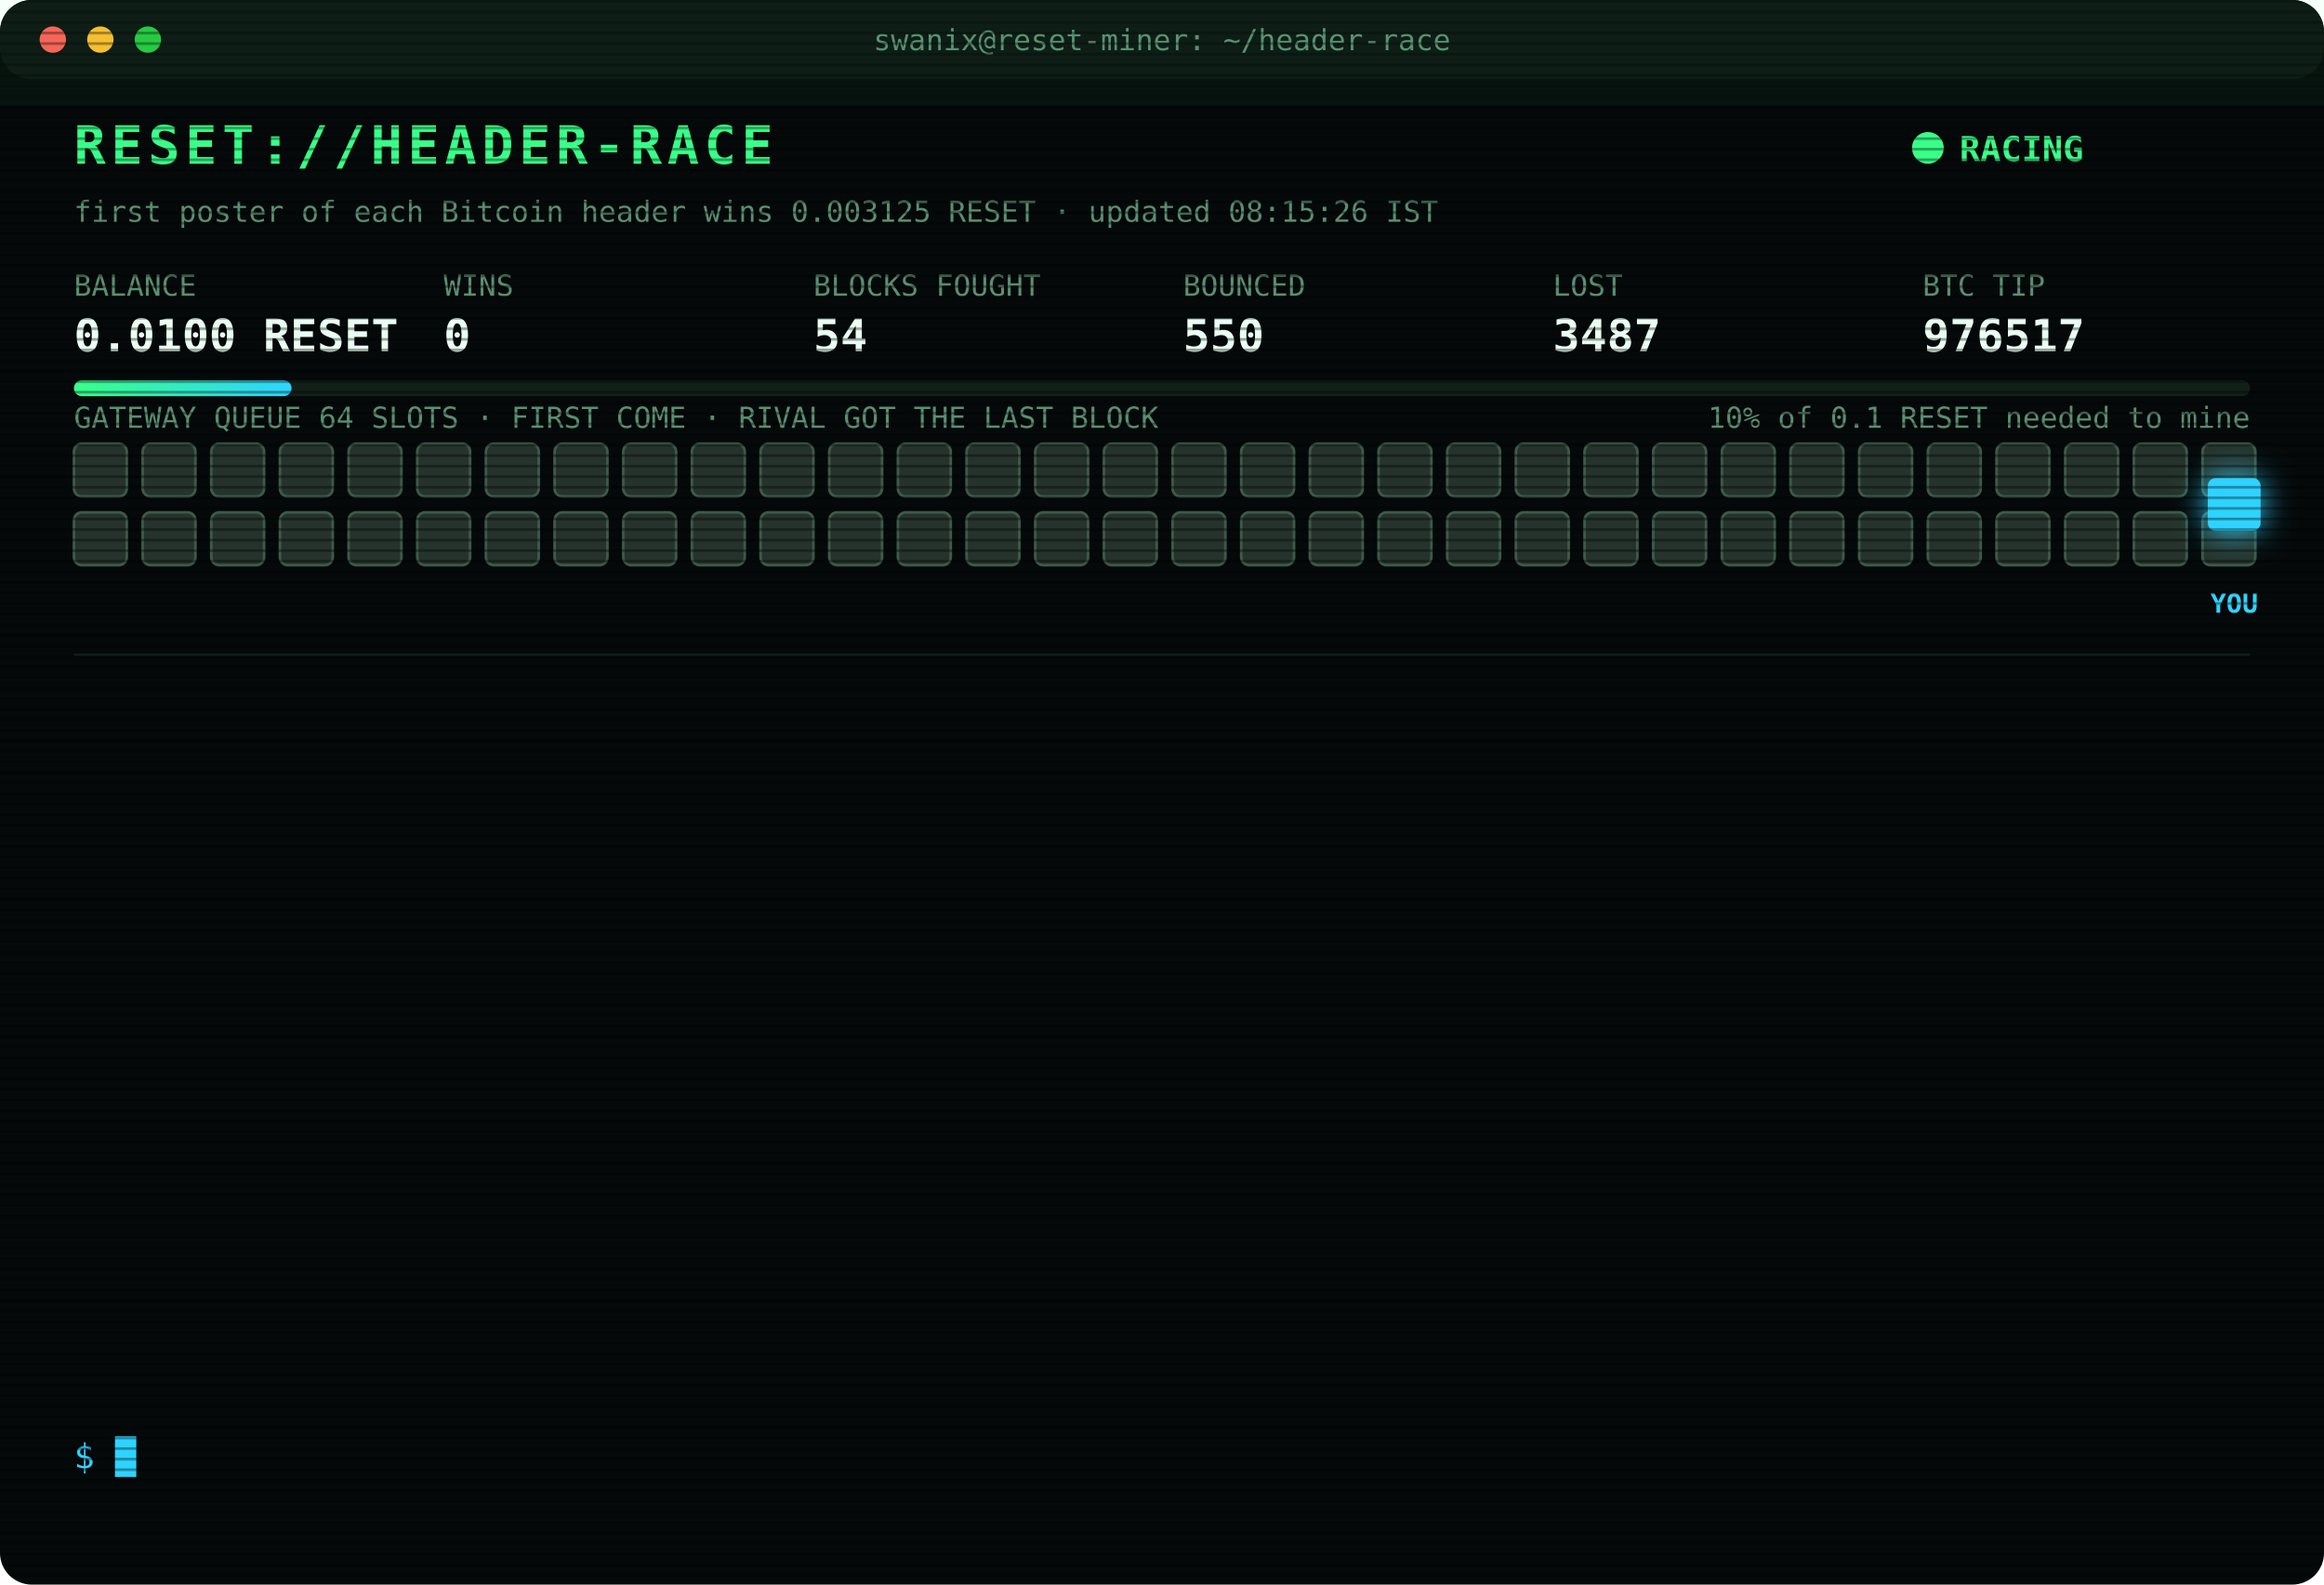
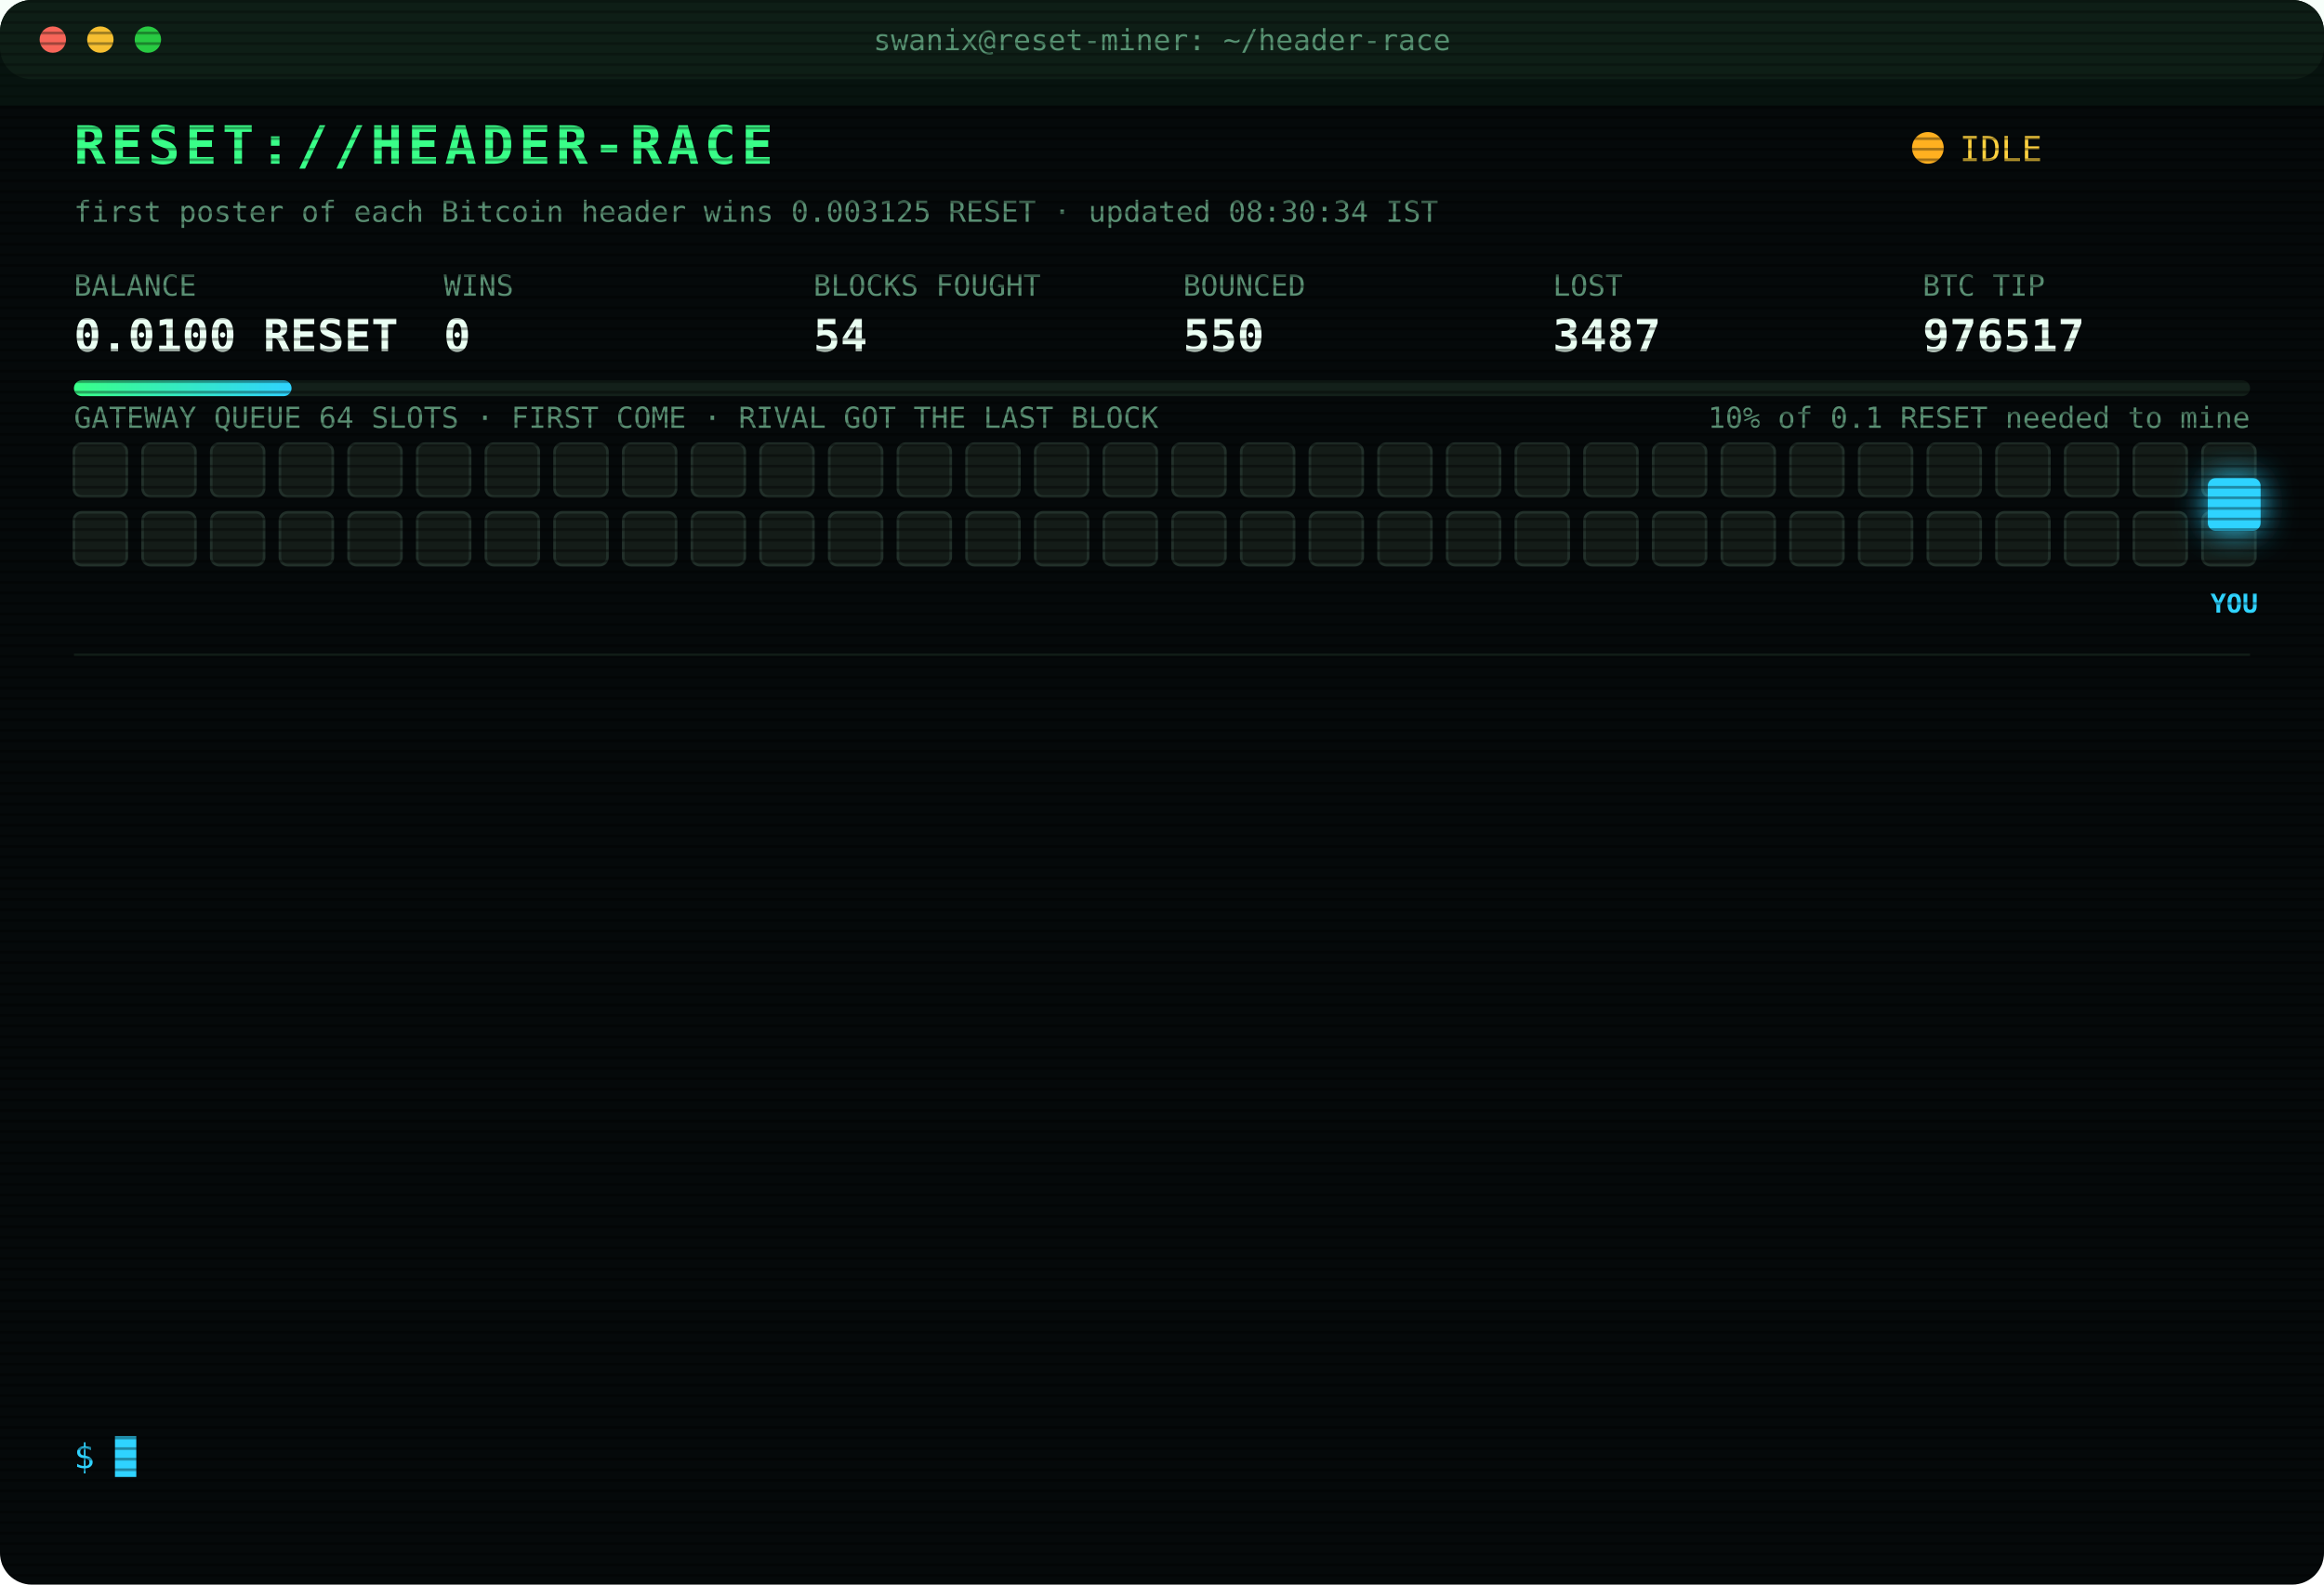
<svg xmlns="http://www.w3.org/2000/svg" width="880" height="600" viewBox="0 0 880 600" font-family="ui-monospace,SFMono-Regular,Menlo,Consolas,monospace">
  <style>
text{font-size:13px;fill:#7CFFB2}
.title{font-size:20px;font-weight:700;fill:#39FF88;letter-spacing:2px;animation:glitch 3s infinite steps(1)}
.sub{fill:#2fd3ff}.k{fill:#5a8f73;font-size:11px}.v{font-size:17px;font-weight:700;fill:#eafff3}
.ts{fill:#3f6b56}.boot{fill:#2fd3ff}.dim{fill:#5a8f73}.bad{fill:#ff4d6d}.warn{fill:#ffd23f}.mag{fill:#ff5cf0}.win{fill:#39FF88;font-weight:700}
.tag{font-size:10px;fill:#2fd3ff;font-weight:700}
.rival{fill:#26332c;stroke:#3c5a49;animation:jam 1.2s infinite alternate}
.idle{fill:#141c18;stroke:#22302a;animation:breathe 4s infinite}
.me{fill:#2fd3ff;filter:drop-shadow(0 0 6px #2fd3ff)}
.hover{animation:nudge 1.1s infinite ease-in-out}.bounce{animation:kick 1.4s infinite}
.ln{opacity:0;animation:in .4s forwards}
.cur{animation:blink 1s infinite steps(1)}
.scan{animation:scan 6s infinite linear}
.led{animation:blink 1.4s infinite}
@keyframes in{from{opacity:0;transform:translateX(-6px)}to{opacity:1;transform:none}}
@keyframes blink{50%{opacity:0}}
@keyframes jam{to{fill:#33463b}}
@keyframes breathe{50%{opacity:.4}}
@keyframes nudge{50%{transform:translateX(-10px)}}
@keyframes kick{0%,100%{transform:none}30%{transform:translateX(-14px)}55%{transform:translateX(10px) translateY(-6px)}}
@keyframes glitch{0%,92%{transform:none}93%{transform:translateX(2px);fill:#ff4d6d}95%{transform:translateX(-2px);fill:#2fd3ff}97%{transform:none}}
@keyframes scan{from{transform:translateY(-40px)}to{transform:translateY(600px)}}
</style>
  <defs>
    <pattern id="sl" width="4" height="4" patternUnits="userSpaceOnUse">
      <rect width="4" height="1" fill="#000" opacity=".35" />
    </pattern>
    <linearGradient id="bar">
      <stop offset="0" stop-color="#39FF88" />
      <stop offset="1" stop-color="#2fd3ff" />
    </linearGradient>
  </defs>
  <rect width="880" height="600" rx="12" fill="#05090a" />
  <rect width="880" height="30" rx="12" fill="#0d1512" />
  <circle cx="20" cy="15" r="5" fill="#ff5f57" />
  <circle cx="38" cy="15" r="5" fill="#febc2e" />
  <circle cx="56" cy="15" r="5" fill="#28c840" />
  <text x="440" y="19" text-anchor="middle" class="k">swanix@reset-miner: ~/header-race</text>
  <text x="28" y="62" class="title">RESET://HEADER-RACE</text>
-   <circle class="led" cx="730" cy="56" r="6" fill="#39FF88" />
-   <text x="742" y="61" class="win">RACING</text>
-   <text x="28" y="84" class="k">first poster of each Bitcoin header wins 0.003125 RESET · updated 08:15:26 IST</text>
+   <circle class="led" cx="730" cy="56" r="6" fill="#ffb020" />
+   <text x="742" y="61" class="warn">IDLE</text>
+   <text x="28" y="84" class="k">first poster of each Bitcoin header wins 0.003125 RESET · updated 08:30:34 IST</text>
  <text x="28" y="112" class="k">BALANCE</text>
  <text x="28" y="133" class="v">0.0100 RESET</text>
  <text x="168" y="112" class="k">WINS</text>
  <text x="168" y="133" class="v">0</text>
  <text x="308" y="112" class="k">BLOCKS FOUGHT</text>
  <text x="308" y="133" class="v">54</text>
  <text x="448" y="112" class="k">BOUNCED</text>
  <text x="448" y="133" class="v">550</text>
  <text x="588" y="112" class="k">LOST</text>
  <text x="588" y="133" class="v">3487</text>
  <text x="728" y="112" class="k">BTC TIP</text>
  <text x="728" y="133" class="v">976517</text>
  <rect x="28" y="144" width="824" height="6" rx="3" fill="#13201a" />
  <rect x="28" y="144" width="82.4" height="6" rx="3" fill="url(#bar)" />
  <text x="852" y="162" text-anchor="end" class="k">10% of 0.1 RESET needed to mine</text>
  <text x="28" y="162" class="k">GATEWAY QUEUE 64 SLOTS · FIRST COME · RIVAL GOT THE LAST BLOCK</text>
-   <rect class="rival" x="28" y="168" width="20" height="20" rx="3" style="animation-delay:0.00s" />
-   <rect class="rival" x="54" y="168" width="20" height="20" rx="3" style="animation-delay:0.05s" />
-   <rect class="rival" x="80" y="168" width="20" height="20" rx="3" style="animation-delay:0.10s" />
-   <rect class="rival" x="106" y="168" width="20" height="20" rx="3" style="animation-delay:0.15s" />
-   <rect class="rival" x="132" y="168" width="20" height="20" rx="3" style="animation-delay:0.20s" />
-   <rect class="rival" x="158" y="168" width="20" height="20" rx="3" style="animation-delay:0.25s" />
-   <rect class="rival" x="184" y="168" width="20" height="20" rx="3" style="animation-delay:0.30s" />
-   <rect class="rival" x="210" y="168" width="20" height="20" rx="3" style="animation-delay:0.35s" />
-   <rect class="rival" x="236" y="168" width="20" height="20" rx="3" style="animation-delay:0.40s" />
-   <rect class="rival" x="262" y="168" width="20" height="20" rx="3" style="animation-delay:0.45s" />
-   <rect class="rival" x="288" y="168" width="20" height="20" rx="3" style="animation-delay:0.50s" />
-   <rect class="rival" x="314" y="168" width="20" height="20" rx="3" style="animation-delay:0.55s" />
-   <rect class="rival" x="340" y="168" width="20" height="20" rx="3" style="animation-delay:0.60s" />
-   <rect class="rival" x="366" y="168" width="20" height="20" rx="3" style="animation-delay:0.65s" />
-   <rect class="rival" x="392" y="168" width="20" height="20" rx="3" style="animation-delay:0.70s" />
-   <rect class="rival" x="418" y="168" width="20" height="20" rx="3" style="animation-delay:0.75s" />
-   <rect class="rival" x="444" y="168" width="20" height="20" rx="3" style="animation-delay:0.80s" />
-   <rect class="rival" x="470" y="168" width="20" height="20" rx="3" style="animation-delay:0.85s" />
-   <rect class="rival" x="496" y="168" width="20" height="20" rx="3" style="animation-delay:0.90s" />
-   <rect class="rival" x="522" y="168" width="20" height="20" rx="3" style="animation-delay:0.95s" />
-   <rect class="rival" x="548" y="168" width="20" height="20" rx="3" style="animation-delay:1.00s" />
-   <rect class="rival" x="574" y="168" width="20" height="20" rx="3" style="animation-delay:1.05s" />
-   <rect class="rival" x="600" y="168" width="20" height="20" rx="3" style="animation-delay:1.10s" />
-   <rect class="rival" x="626" y="168" width="20" height="20" rx="3" style="animation-delay:1.15s" />
-   <rect class="rival" x="652" y="168" width="20" height="20" rx="3" style="animation-delay:1.20s" />
-   <rect class="rival" x="678" y="168" width="20" height="20" rx="3" style="animation-delay:1.25s" />
-   <rect class="rival" x="704" y="168" width="20" height="20" rx="3" style="animation-delay:1.30s" />
-   <rect class="rival" x="730" y="168" width="20" height="20" rx="3" style="animation-delay:1.35s" />
-   <rect class="rival" x="756" y="168" width="20" height="20" rx="3" style="animation-delay:1.40s" />
-   <rect class="rival" x="782" y="168" width="20" height="20" rx="3" style="animation-delay:1.45s" />
-   <rect class="rival" x="808" y="168" width="20" height="20" rx="3" style="animation-delay:1.50s" />
-   <rect class="rival" x="834" y="168" width="20" height="20" rx="3" style="animation-delay:1.55s" />
-   <rect class="rival" x="28" y="194" width="20" height="20" rx="3" style="animation-delay:1.60s" />
-   <rect class="rival" x="54" y="194" width="20" height="20" rx="3" style="animation-delay:1.65s" />
-   <rect class="rival" x="80" y="194" width="20" height="20" rx="3" style="animation-delay:1.70s" />
-   <rect class="rival" x="106" y="194" width="20" height="20" rx="3" style="animation-delay:1.75s" />
-   <rect class="rival" x="132" y="194" width="20" height="20" rx="3" style="animation-delay:1.80s" />
-   <rect class="rival" x="158" y="194" width="20" height="20" rx="3" style="animation-delay:1.85s" />
-   <rect class="rival" x="184" y="194" width="20" height="20" rx="3" style="animation-delay:1.90s" />
-   <rect class="rival" x="210" y="194" width="20" height="20" rx="3" style="animation-delay:1.95s" />
-   <rect class="rival" x="236" y="194" width="20" height="20" rx="3" style="animation-delay:2.00s" />
-   <rect class="rival" x="262" y="194" width="20" height="20" rx="3" style="animation-delay:2.05s" />
-   <rect class="rival" x="288" y="194" width="20" height="20" rx="3" style="animation-delay:2.10s" />
-   <rect class="rival" x="314" y="194" width="20" height="20" rx="3" style="animation-delay:2.15s" />
-   <rect class="rival" x="340" y="194" width="20" height="20" rx="3" style="animation-delay:2.20s" />
-   <rect class="rival" x="366" y="194" width="20" height="20" rx="3" style="animation-delay:2.25s" />
-   <rect class="rival" x="392" y="194" width="20" height="20" rx="3" style="animation-delay:2.30s" />
-   <rect class="rival" x="418" y="194" width="20" height="20" rx="3" style="animation-delay:2.35s" />
-   <rect class="rival" x="444" y="194" width="20" height="20" rx="3" style="animation-delay:2.40s" />
-   <rect class="rival" x="470" y="194" width="20" height="20" rx="3" style="animation-delay:2.45s" />
-   <rect class="rival" x="496" y="194" width="20" height="20" rx="3" style="animation-delay:2.50s" />
-   <rect class="rival" x="522" y="194" width="20" height="20" rx="3" style="animation-delay:2.55s" />
-   <rect class="rival" x="548" y="194" width="20" height="20" rx="3" style="animation-delay:2.60s" />
-   <rect class="rival" x="574" y="194" width="20" height="20" rx="3" style="animation-delay:2.65s" />
-   <rect class="rival" x="600" y="194" width="20" height="20" rx="3" style="animation-delay:2.70s" />
-   <rect class="rival" x="626" y="194" width="20" height="20" rx="3" style="animation-delay:2.75s" />
-   <rect class="rival" x="652" y="194" width="20" height="20" rx="3" style="animation-delay:2.80s" />
-   <rect class="rival" x="678" y="194" width="20" height="20" rx="3" style="animation-delay:2.85s" />
-   <rect class="rival" x="704" y="194" width="20" height="20" rx="3" style="animation-delay:2.90s" />
-   <rect class="rival" x="730" y="194" width="20" height="20" rx="3" style="animation-delay:2.95s" />
-   <rect class="rival" x="756" y="194" width="20" height="20" rx="3" style="animation-delay:3.00s" />
-   <rect class="rival" x="782" y="194" width="20" height="20" rx="3" style="animation-delay:3.05s" />
-   <rect class="rival" x="808" y="194" width="20" height="20" rx="3" style="animation-delay:3.10s" />
-   <rect class="rival" x="834" y="194" width="20" height="20" rx="3" style="animation-delay:3.15s" />
+   <rect class="idle" x="28" y="168" width="20" height="20" rx="3" style="animation-delay:0.00s" />
+   <rect class="idle" x="54" y="168" width="20" height="20" rx="3" style="animation-delay:0.05s" />
+   <rect class="idle" x="80" y="168" width="20" height="20" rx="3" style="animation-delay:0.10s" />
+   <rect class="idle" x="106" y="168" width="20" height="20" rx="3" style="animation-delay:0.15s" />
+   <rect class="idle" x="132" y="168" width="20" height="20" rx="3" style="animation-delay:0.20s" />
+   <rect class="idle" x="158" y="168" width="20" height="20" rx="3" style="animation-delay:0.25s" />
+   <rect class="idle" x="184" y="168" width="20" height="20" rx="3" style="animation-delay:0.30s" />
+   <rect class="idle" x="210" y="168" width="20" height="20" rx="3" style="animation-delay:0.35s" />
+   <rect class="idle" x="236" y="168" width="20" height="20" rx="3" style="animation-delay:0.40s" />
+   <rect class="idle" x="262" y="168" width="20" height="20" rx="3" style="animation-delay:0.45s" />
+   <rect class="idle" x="288" y="168" width="20" height="20" rx="3" style="animation-delay:0.50s" />
+   <rect class="idle" x="314" y="168" width="20" height="20" rx="3" style="animation-delay:0.55s" />
+   <rect class="idle" x="340" y="168" width="20" height="20" rx="3" style="animation-delay:0.60s" />
+   <rect class="idle" x="366" y="168" width="20" height="20" rx="3" style="animation-delay:0.65s" />
+   <rect class="idle" x="392" y="168" width="20" height="20" rx="3" style="animation-delay:0.70s" />
+   <rect class="idle" x="418" y="168" width="20" height="20" rx="3" style="animation-delay:0.75s" />
+   <rect class="idle" x="444" y="168" width="20" height="20" rx="3" style="animation-delay:0.80s" />
+   <rect class="idle" x="470" y="168" width="20" height="20" rx="3" style="animation-delay:0.85s" />
+   <rect class="idle" x="496" y="168" width="20" height="20" rx="3" style="animation-delay:0.90s" />
+   <rect class="idle" x="522" y="168" width="20" height="20" rx="3" style="animation-delay:0.95s" />
+   <rect class="idle" x="548" y="168" width="20" height="20" rx="3" style="animation-delay:1.00s" />
+   <rect class="idle" x="574" y="168" width="20" height="20" rx="3" style="animation-delay:1.05s" />
+   <rect class="idle" x="600" y="168" width="20" height="20" rx="3" style="animation-delay:1.10s" />
+   <rect class="idle" x="626" y="168" width="20" height="20" rx="3" style="animation-delay:1.15s" />
+   <rect class="idle" x="652" y="168" width="20" height="20" rx="3" style="animation-delay:1.20s" />
+   <rect class="idle" x="678" y="168" width="20" height="20" rx="3" style="animation-delay:1.25s" />
+   <rect class="idle" x="704" y="168" width="20" height="20" rx="3" style="animation-delay:1.30s" />
+   <rect class="idle" x="730" y="168" width="20" height="20" rx="3" style="animation-delay:1.35s" />
+   <rect class="idle" x="756" y="168" width="20" height="20" rx="3" style="animation-delay:1.40s" />
+   <rect class="idle" x="782" y="168" width="20" height="20" rx="3" style="animation-delay:1.45s" />
+   <rect class="idle" x="808" y="168" width="20" height="20" rx="3" style="animation-delay:1.50s" />
+   <rect class="idle" x="834" y="168" width="20" height="20" rx="3" style="animation-delay:1.55s" />
+   <rect class="idle" x="28" y="194" width="20" height="20" rx="3" style="animation-delay:1.60s" />
+   <rect class="idle" x="54" y="194" width="20" height="20" rx="3" style="animation-delay:1.65s" />
+   <rect class="idle" x="80" y="194" width="20" height="20" rx="3" style="animation-delay:1.70s" />
+   <rect class="idle" x="106" y="194" width="20" height="20" rx="3" style="animation-delay:1.75s" />
+   <rect class="idle" x="132" y="194" width="20" height="20" rx="3" style="animation-delay:1.80s" />
+   <rect class="idle" x="158" y="194" width="20" height="20" rx="3" style="animation-delay:1.85s" />
+   <rect class="idle" x="184" y="194" width="20" height="20" rx="3" style="animation-delay:1.90s" />
+   <rect class="idle" x="210" y="194" width="20" height="20" rx="3" style="animation-delay:1.95s" />
+   <rect class="idle" x="236" y="194" width="20" height="20" rx="3" style="animation-delay:2.00s" />
+   <rect class="idle" x="262" y="194" width="20" height="20" rx="3" style="animation-delay:2.05s" />
+   <rect class="idle" x="288" y="194" width="20" height="20" rx="3" style="animation-delay:2.10s" />
+   <rect class="idle" x="314" y="194" width="20" height="20" rx="3" style="animation-delay:2.15s" />
+   <rect class="idle" x="340" y="194" width="20" height="20" rx="3" style="animation-delay:2.20s" />
+   <rect class="idle" x="366" y="194" width="20" height="20" rx="3" style="animation-delay:2.25s" />
+   <rect class="idle" x="392" y="194" width="20" height="20" rx="3" style="animation-delay:2.30s" />
+   <rect class="idle" x="418" y="194" width="20" height="20" rx="3" style="animation-delay:2.35s" />
+   <rect class="idle" x="444" y="194" width="20" height="20" rx="3" style="animation-delay:2.40s" />
+   <rect class="idle" x="470" y="194" width="20" height="20" rx="3" style="animation-delay:2.45s" />
+   <rect class="idle" x="496" y="194" width="20" height="20" rx="3" style="animation-delay:2.50s" />
+   <rect class="idle" x="522" y="194" width="20" height="20" rx="3" style="animation-delay:2.55s" />
+   <rect class="idle" x="548" y="194" width="20" height="20" rx="3" style="animation-delay:2.60s" />
+   <rect class="idle" x="574" y="194" width="20" height="20" rx="3" style="animation-delay:2.65s" />
+   <rect class="idle" x="600" y="194" width="20" height="20" rx="3" style="animation-delay:2.70s" />
+   <rect class="idle" x="626" y="194" width="20" height="20" rx="3" style="animation-delay:2.75s" />
+   <rect class="idle" x="652" y="194" width="20" height="20" rx="3" style="animation-delay:2.80s" />
+   <rect class="idle" x="678" y="194" width="20" height="20" rx="3" style="animation-delay:2.85s" />
+   <rect class="idle" x="704" y="194" width="20" height="20" rx="3" style="animation-delay:2.90s" />
+   <rect class="idle" x="730" y="194" width="20" height="20" rx="3" style="animation-delay:2.95s" />
+   <rect class="idle" x="756" y="194" width="20" height="20" rx="3" style="animation-delay:3.00s" />
+   <rect class="idle" x="782" y="194" width="20" height="20" rx="3" style="animation-delay:3.05s" />
+   <rect class="idle" x="808" y="194" width="20" height="20" rx="3" style="animation-delay:3.10s" />
+   <rect class="idle" x="834" y="194" width="20" height="20" rx="3" style="animation-delay:3.15s" />
  <g class="hover">
    <rect class="me" x="836" y="181" width="20" height="20" rx="3" />
    <text class="tag" x="846" y="232" text-anchor="middle">YOU</text>
  </g>
  <line x1="28" x2="852" y1="248" y2="248" stroke="#13201a" />
  <g class="ln" style="animation-delay:0.40s">
    <text x="28" y="270" class="ts">05:32:35</text>
    <text x="104" y="270" class="bad">[LOST] #976504 taken by a rival miner</text>
  </g>
  <g class="ln" style="animation-delay:0.65s">
    <text x="28" y="292" class="ts">05:45:00</text>
    <text x="104" y="292" class="bad">[LOST] #976505 taken by a rival miner</text>
  </g>
  <g class="ln" style="animation-delay:0.90s">
    <text x="28" y="314" class="ts">06:07:06</text>
    <text x="104" y="314" class="bad">[LOST] #976507 taken by a rival miner</text>
  </g>
  <g class="ln" style="animation-delay:1.15s">
    <text x="28" y="336" class="ts">06:08:38</text>
    <text x="104" y="336" class="bad">[LOST] #976508 taken by a rival miner</text>
  </g>
  <g class="ln" style="animation-delay:1.40s">
    <text x="28" y="358" class="ts">06:11:11</text>
    <text x="104" y="358" class="dim">[STINT END] calls 778 · wins 0</text>
  </g>
  <g class="ln" style="animation-delay:1.65s">
    <text x="28" y="380" class="ts">06:15:26</text>
    <text x="104" y="380" class="boot">[BOOT] racer v3 online · 3 feeds · stint 340m</text>
  </g>
  <g class="ln" style="animation-delay:1.90s">
    <text x="28" y="402" class="ts">06:55:06</text>
    <text x="104" y="402" class="bad">[LOST] #976509 taken by a rival miner</text>
  </g>
  <g class="ln" style="animation-delay:2.15s">
    <text x="28" y="424" class="ts">07:00:00</text>
    <text x="104" y="424" class="bad">[LOST] #976510 taken by a rival miner</text>
  </g>
  <g class="ln" style="animation-delay:2.40s">
    <text x="28" y="446" class="ts">07:03:49</text>
    <text x="104" y="446" class="bad">[LOST] #976511 taken by a rival miner</text>
  </g>
  <g class="ln" style="animation-delay:2.65s">
    <text x="28" y="468" class="ts">07:11:01</text>
    <text x="104" y="468" class="bad">[LOST] #976513 taken by a rival miner</text>
  </g>
  <g class="ln" style="animation-delay:2.90s">
    <text x="28" y="490" class="ts">07:14:32</text>
    <text x="104" y="490" class="bad">[LOST] #976514 taken by a rival miner</text>
  </g>
  <g class="ln" style="animation-delay:3.15s">
    <text x="28" y="512" class="ts">07:21:11</text>
    <text x="104" y="512" class="bad">[LOST] #976515 taken by a rival miner</text>
  </g>
  <g class="ln" style="animation-delay:3.40s">
    <text x="28" y="534" class="ts">08:02:37</text>
    <text x="104" y="534" class="bad">[LOST] #976517 taken by a rival miner</text>
  </g>
  <text x="28" y="556" class="sub">$ <tspan class="cur">█</tspan>
  </text>
  <rect width="880" height="600" rx="12" fill="url(#sl)" pointer-events="none" />
  <rect class="scan" width="880" height="40" fill="#39FF88" opacity=".04" />
</svg>
